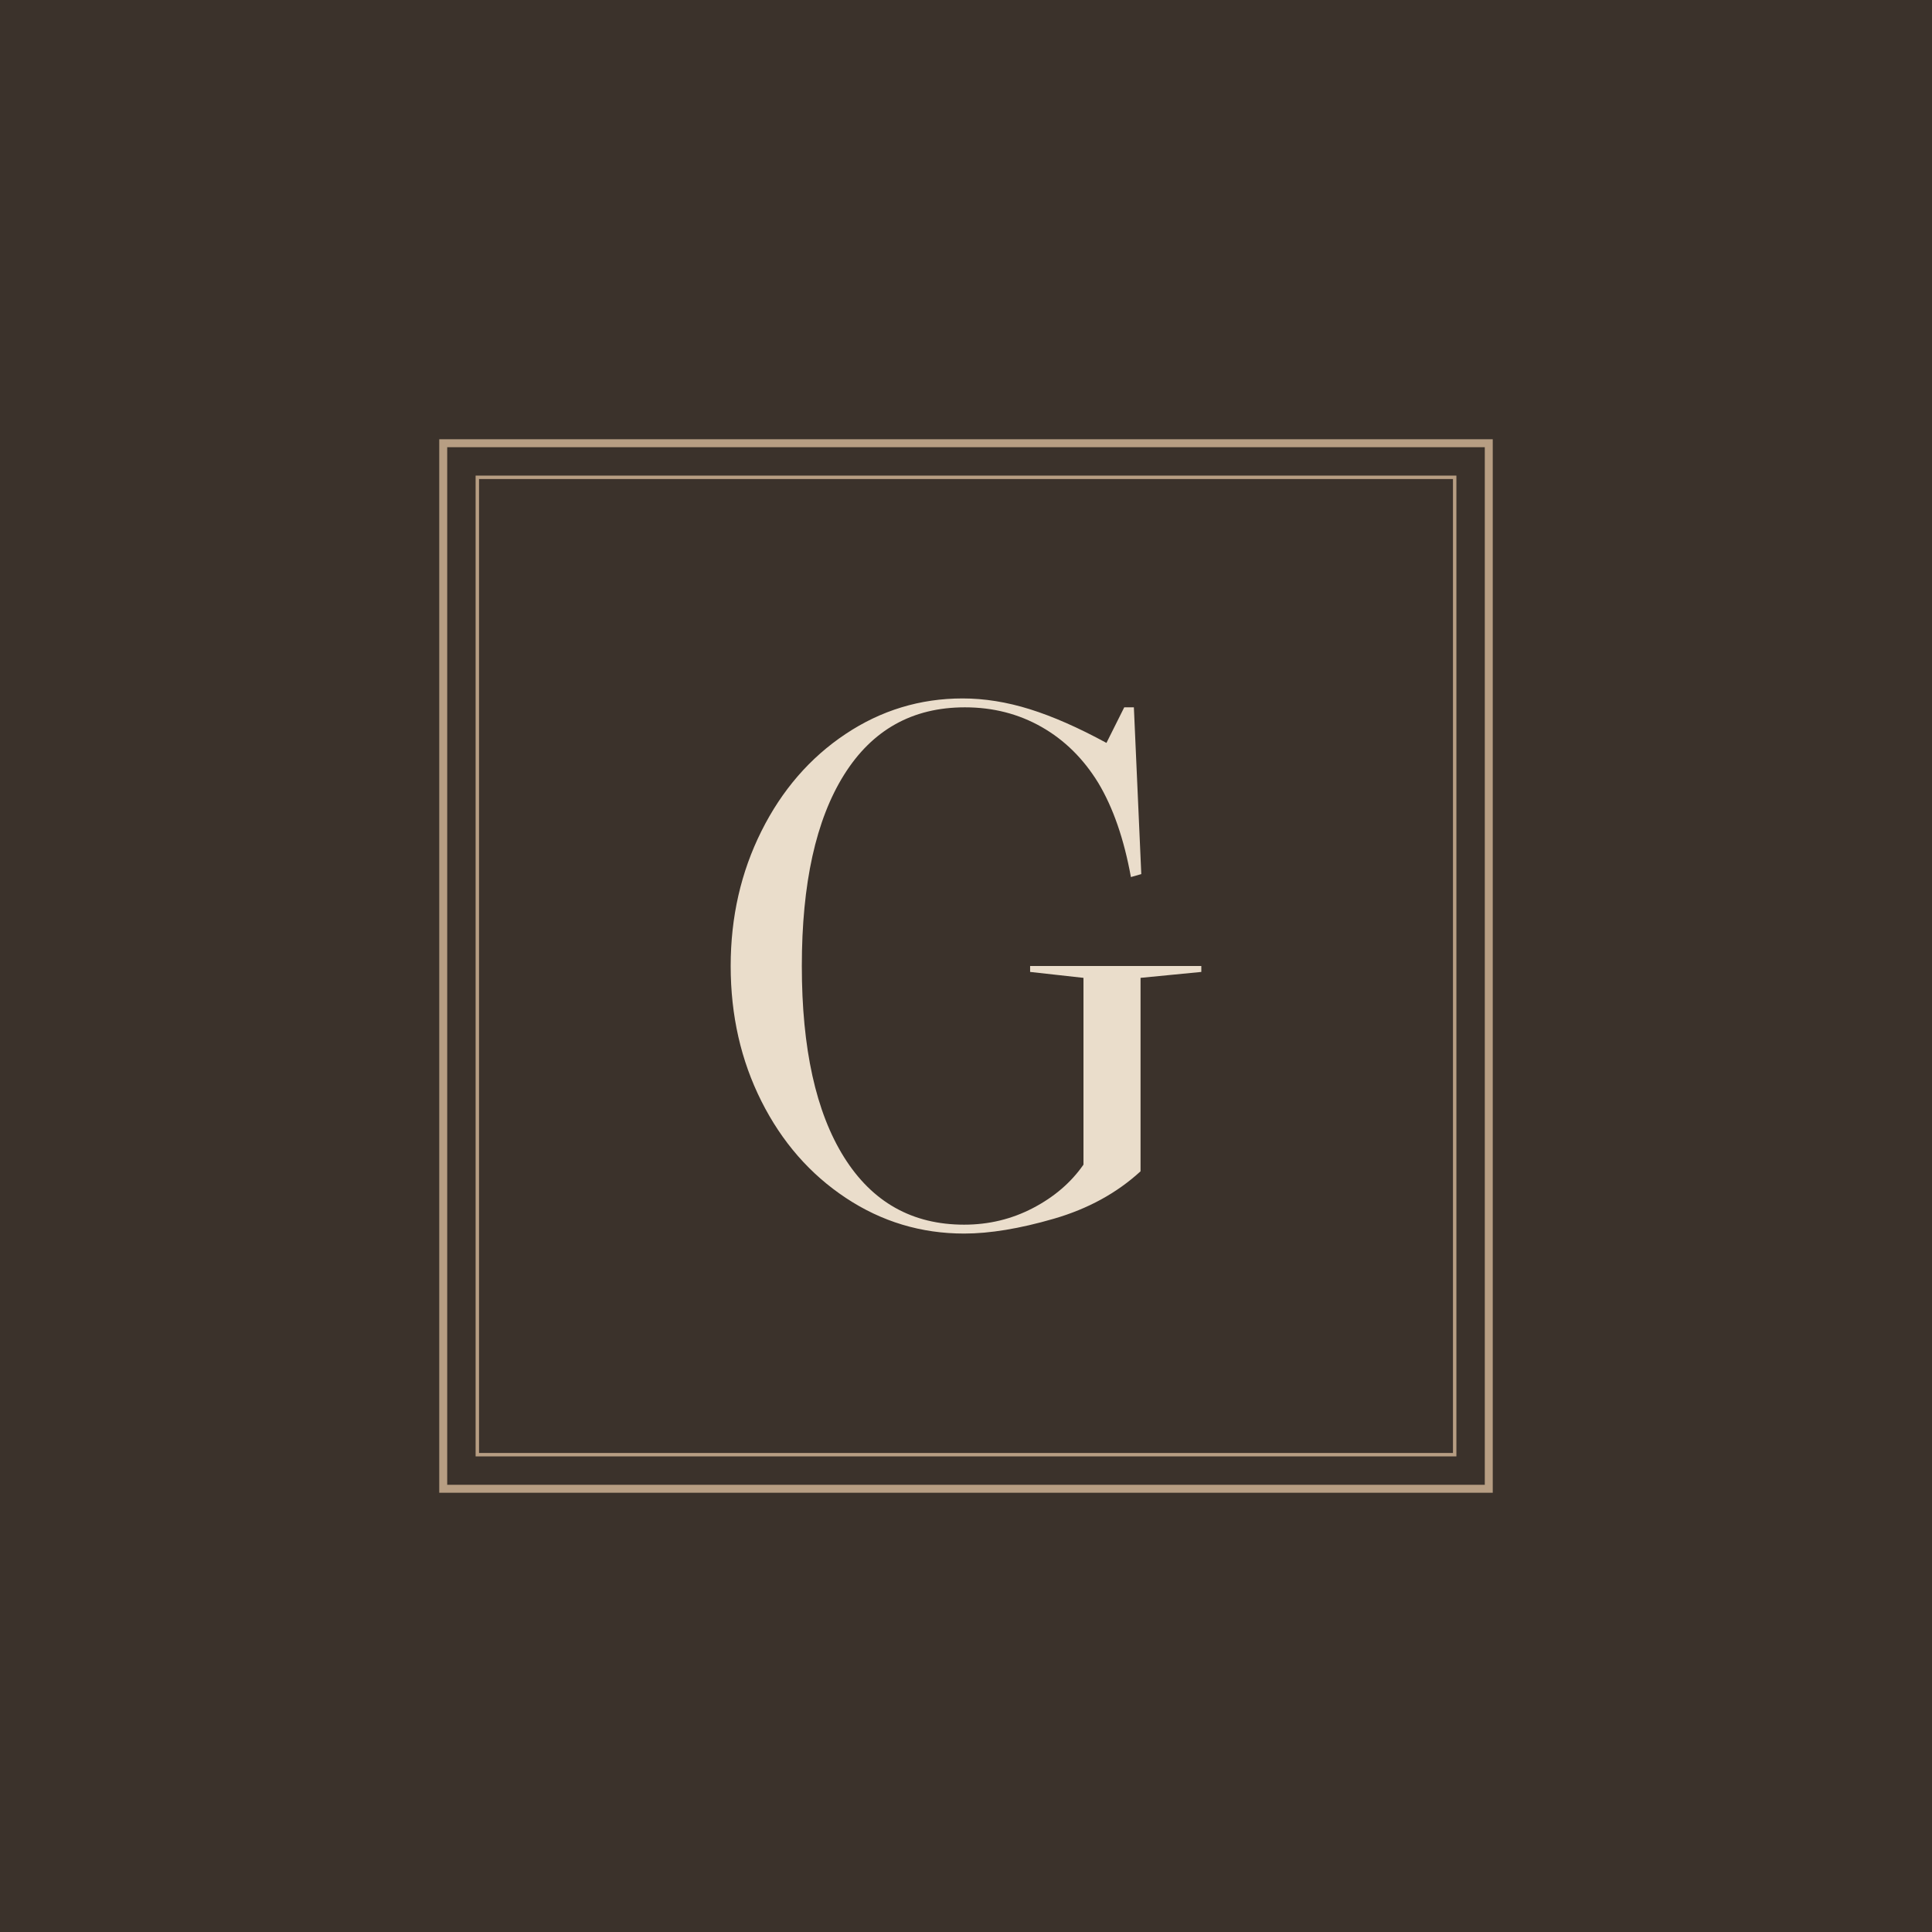
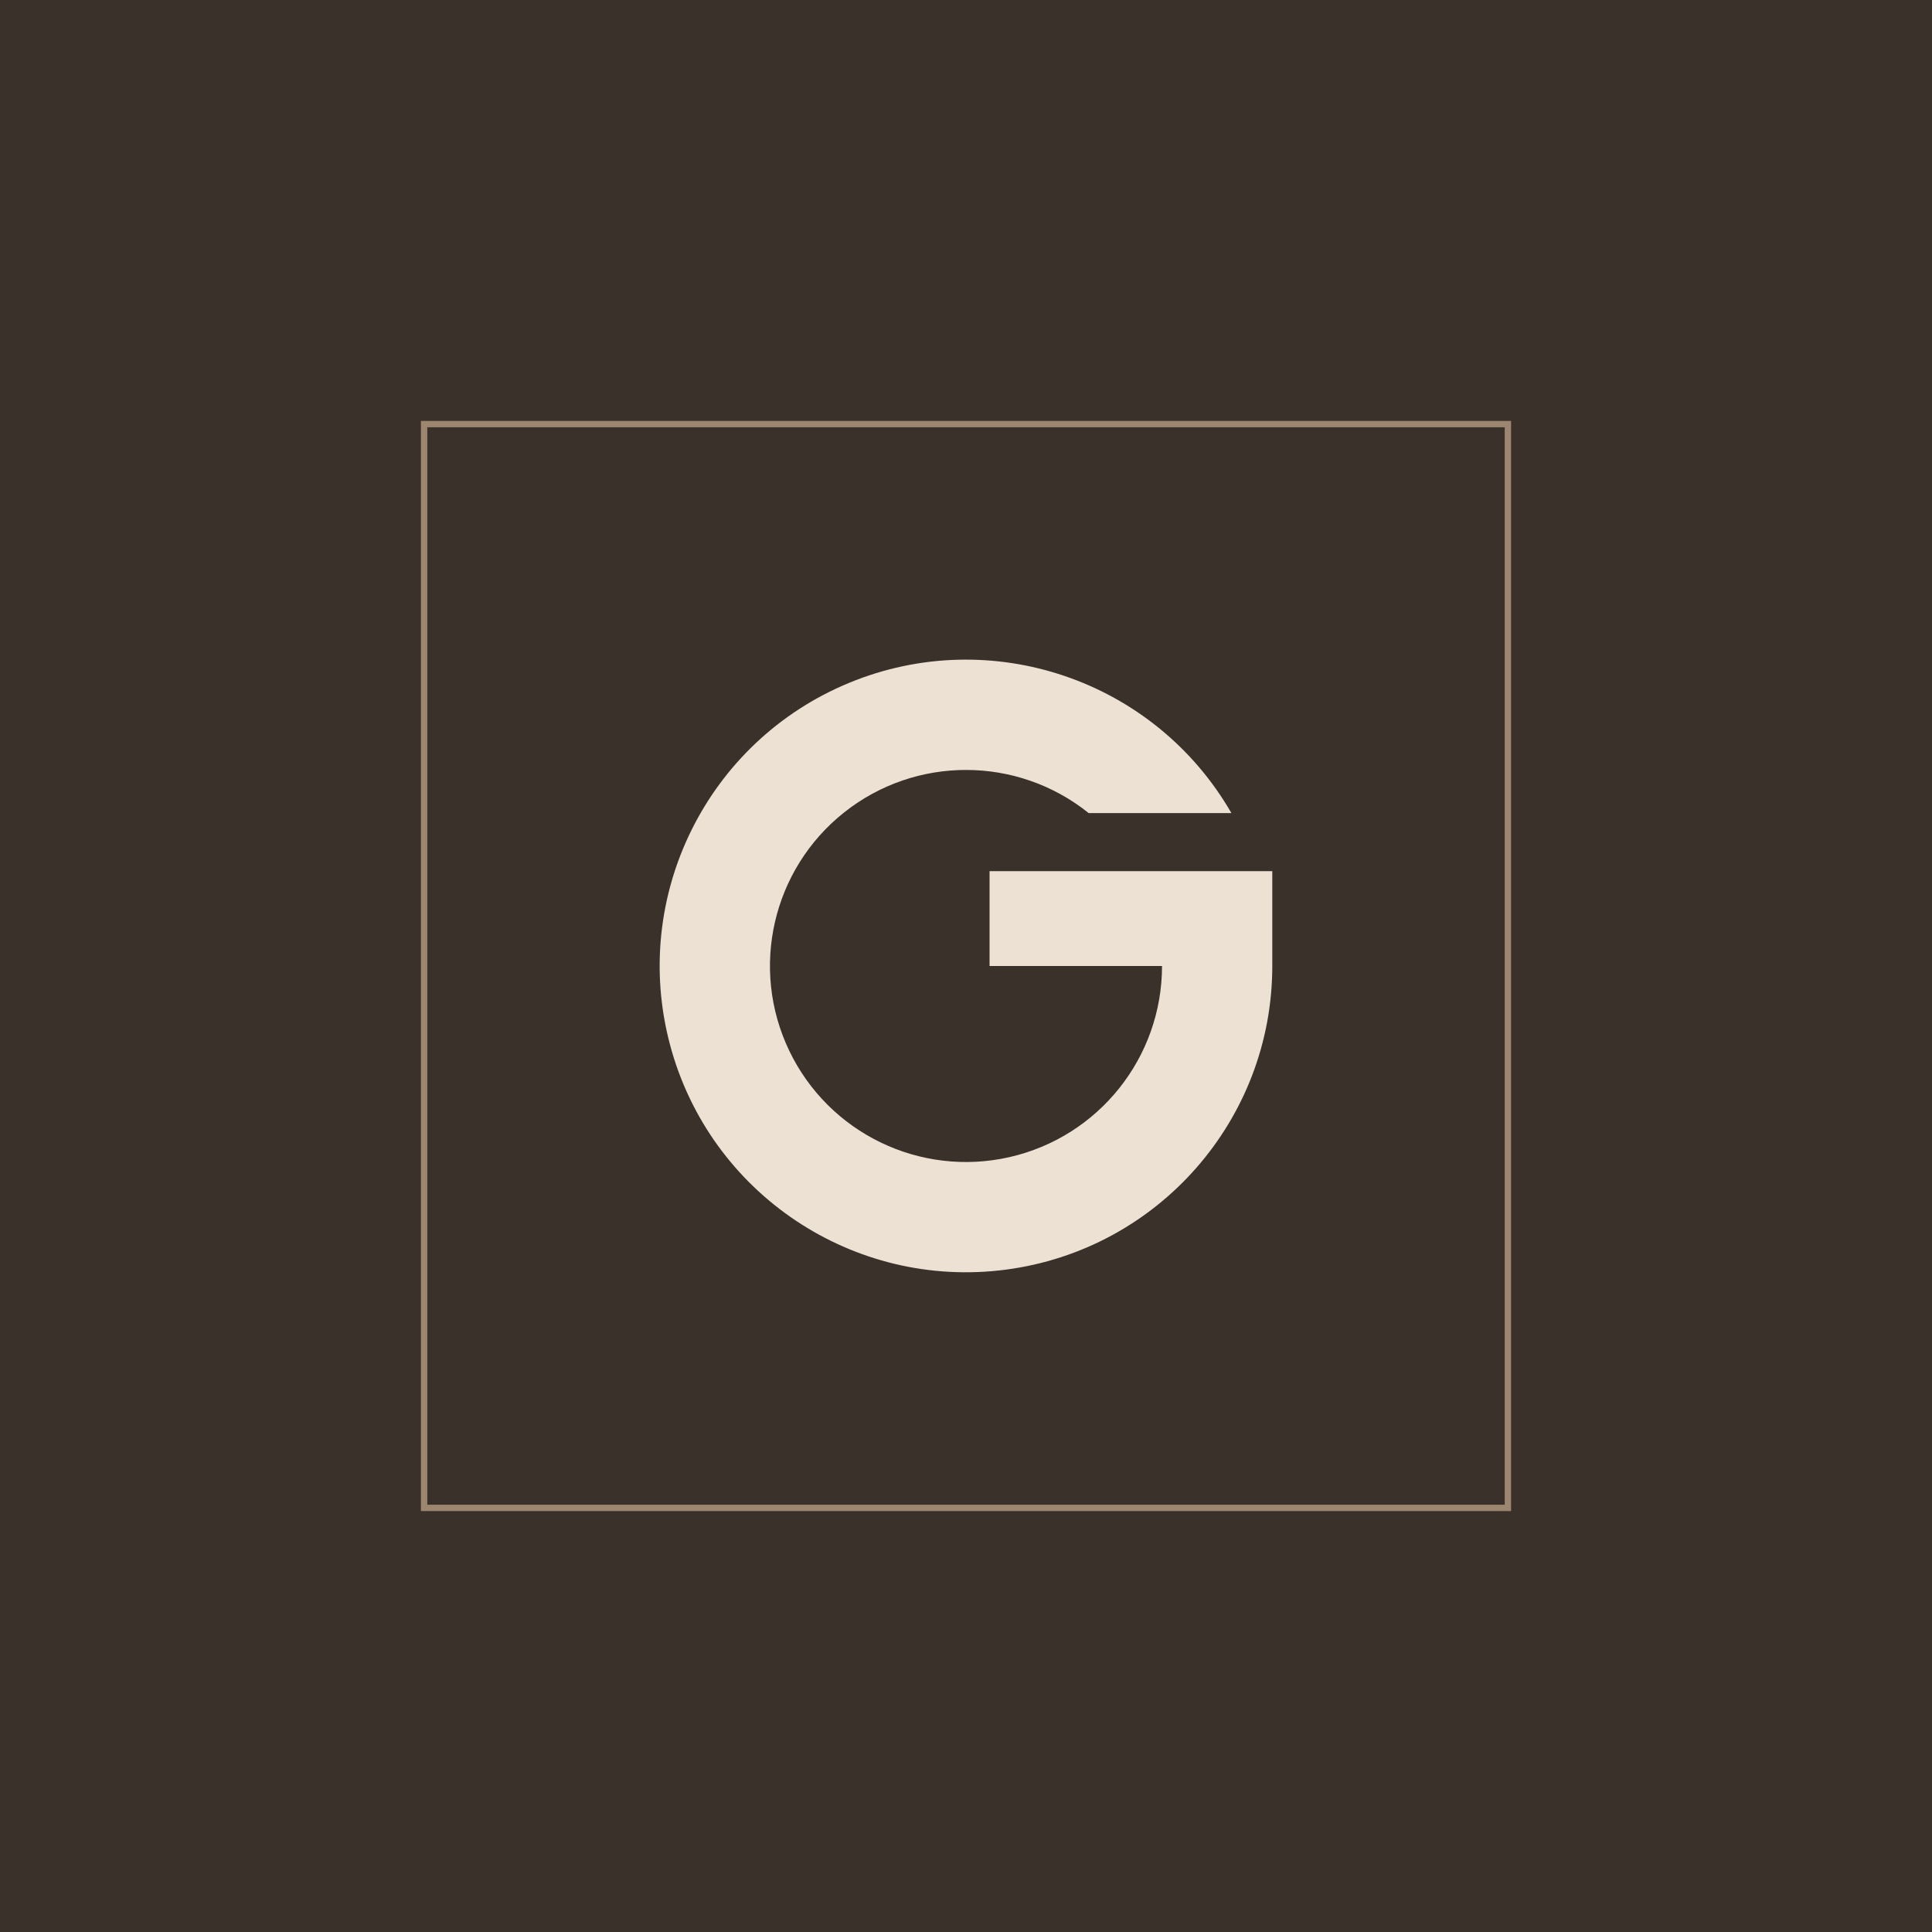
- <svg xmlns="http://www.w3.org/2000/svg" viewBox="-70 -70 340 340" width="340" height="340">
-   <rect x="-70" y="-70" width="340" height="340" fill="#3B322B" />
-   <rect x="8" y="8" width="184" height="184" fill="none" stroke="#B79E83" stroke-width="1.4" />
-   <rect x="14" y="14" width="172" height="172" fill="none" stroke="#B79E83" stroke-width=".6" />
-   <path d="M120.674 134.957Q117.413 139.652 111.804 142.587Q106.196 145.522 99.674 145.522Q85.978 145.522 78.543 133.652Q71.109 121.783 71.109 100.0Q71.109 78.217 78.543 66.348Q85.978 54.478 99.804 54.478Q107.239 54.478 113.304 57.935Q119.37 61.391 123.283 67.783Q127.196 74.304 129.022 84.348L130.848 83.826L129.543 54.478H127.848L124.717 60.739Q117.283 56.696 111.217 54.804Q105.152 52.913 99.413 52.913Q88.196 52.913 78.804 59.174Q69.413 65.435 64.0 76.261Q58.587 87.087 58.587 100.0Q58.587 113.043 64.0 123.804Q69.413 134.565 78.87 140.826Q88.326 147.087 99.674 147.087Q106.457 147.087 115.457 144.478Q124.457 141.87 130.717 136.13V102.087L141.413 101.043V100.0H111.283V101.043L120.674 102.087Z" fill="#EADDCB" />
+ <svg xmlns="http://www.w3.org/2000/svg" viewBox="-64 -64 328 328" width="328" height="328">
+   <rect x="-64" y="-64" width="328" height="328" fill="#3A312A" />
+   <rect x="8" y="8" width="184" height="184" fill="none" stroke="#9C8670" stroke-width="1.08" />
+   <path d="M145.06 74.04A52 52 0 1 0 152 100V83.9H104V100H133.28A33.28 33.28 0 1 1 120.83 74.04Z" fill="#ECE1D2" />
</svg>
